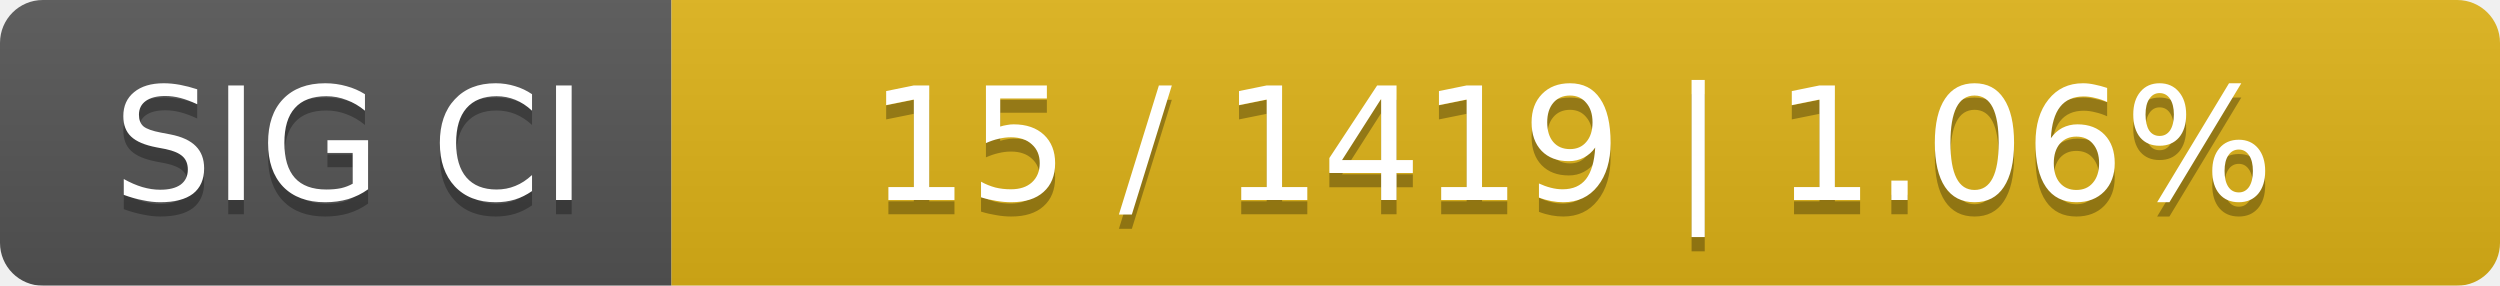
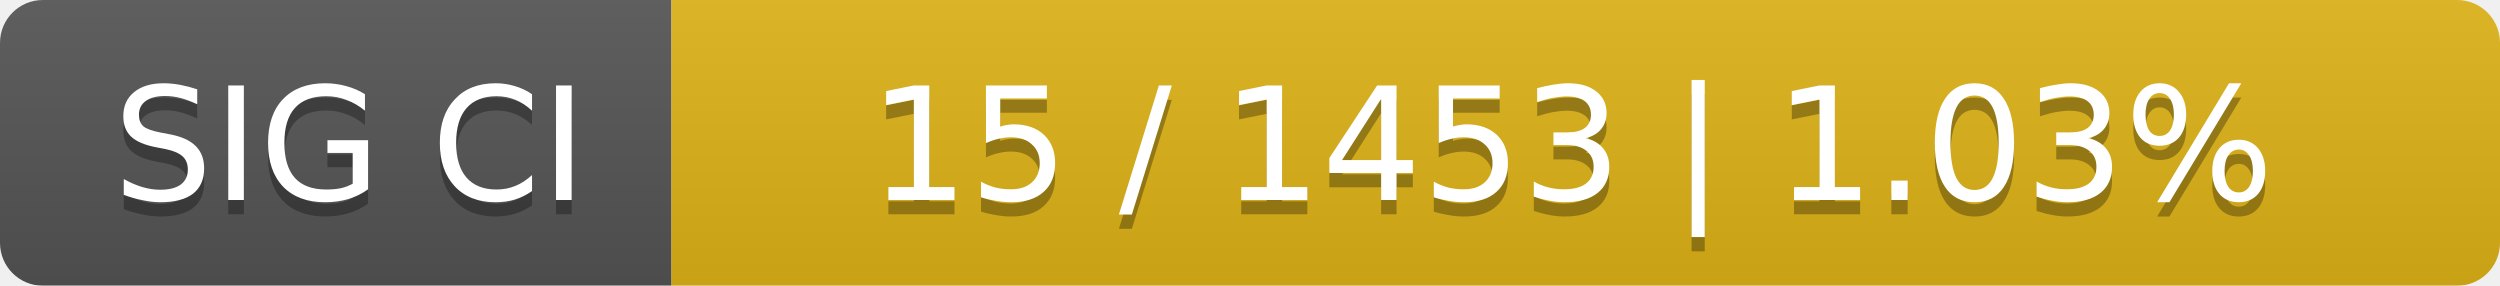
<svg xmlns="http://www.w3.org/2000/svg" width="175" height="20">
  <linearGradient id="smooth" x2="0" y2="100%">
    <stop offset="0" stop-color="#bbb" stop-opacity=".1" />
    <stop offset="1" stop-opacity=".1" />
  </linearGradient>
  <mask id="round">
    <rect width="175" height="20" rx="3" fill="#fff" />
  </mask>
  <g mask="url(#round)">
    <rect width="47" height="20" fill="#555" />
    <rect x="47" width="128" height="20" fill="#dfb317" />
    <rect width="175" height="20" fill="url(#smooth)" />
  </g>
  <g fill="#fff" text-anchor="middle" font-family="DejaVu Sans,Verdana,Geneva,sans-serif" font-size="11">
    <text x="24.5" y="15" fill="#010101" fill-opacity=".3">SIG CI</text>
    <text x="24.5" y="14">SIG CI</text>
-     <text x="110" y="15" fill="#010101" fill-opacity=".3">15 / 1419    |    1.06%</text>
-     <text x="110" y="14">15 / 1419    |    1.06%</text>
+     <text x="110" y="15" fill="#010101" fill-opacity=".3">15 / 1453    |    1.03%</text>
+     <text x="110" y="14">15 / 1453    |    1.03%</text>
  </g>
</svg>
